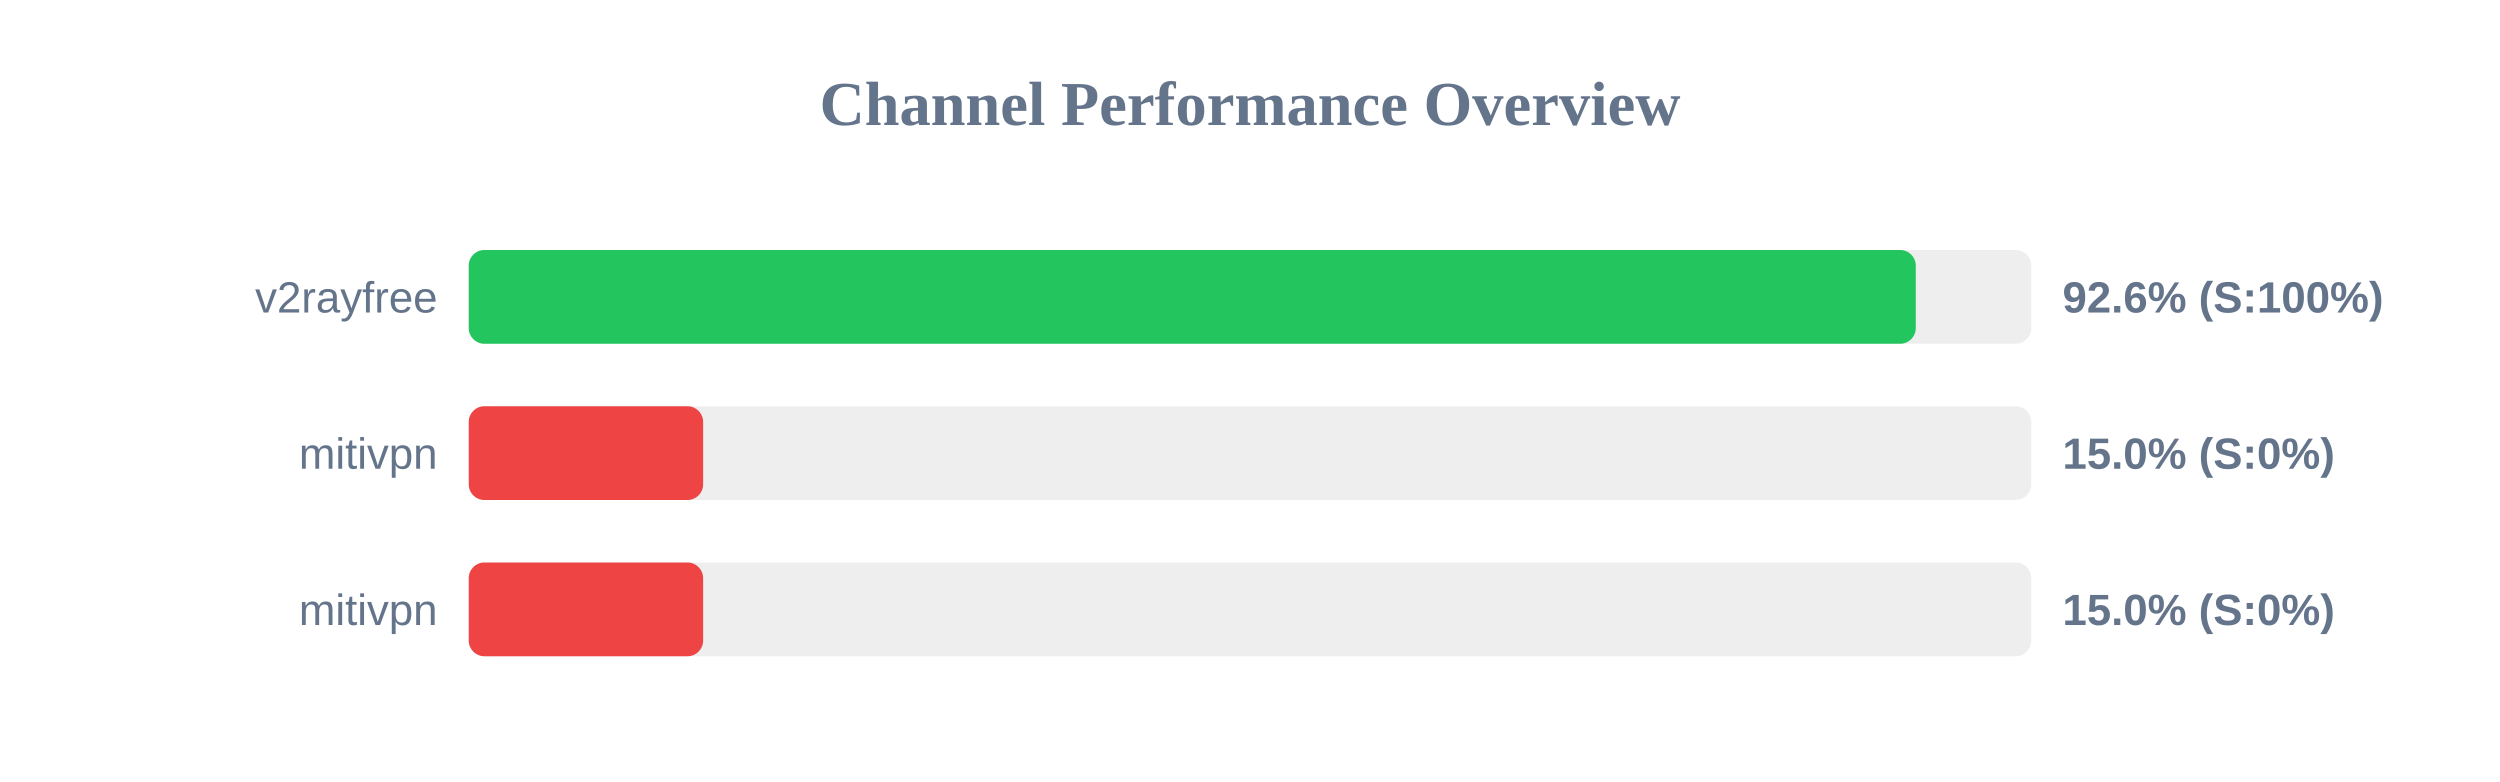
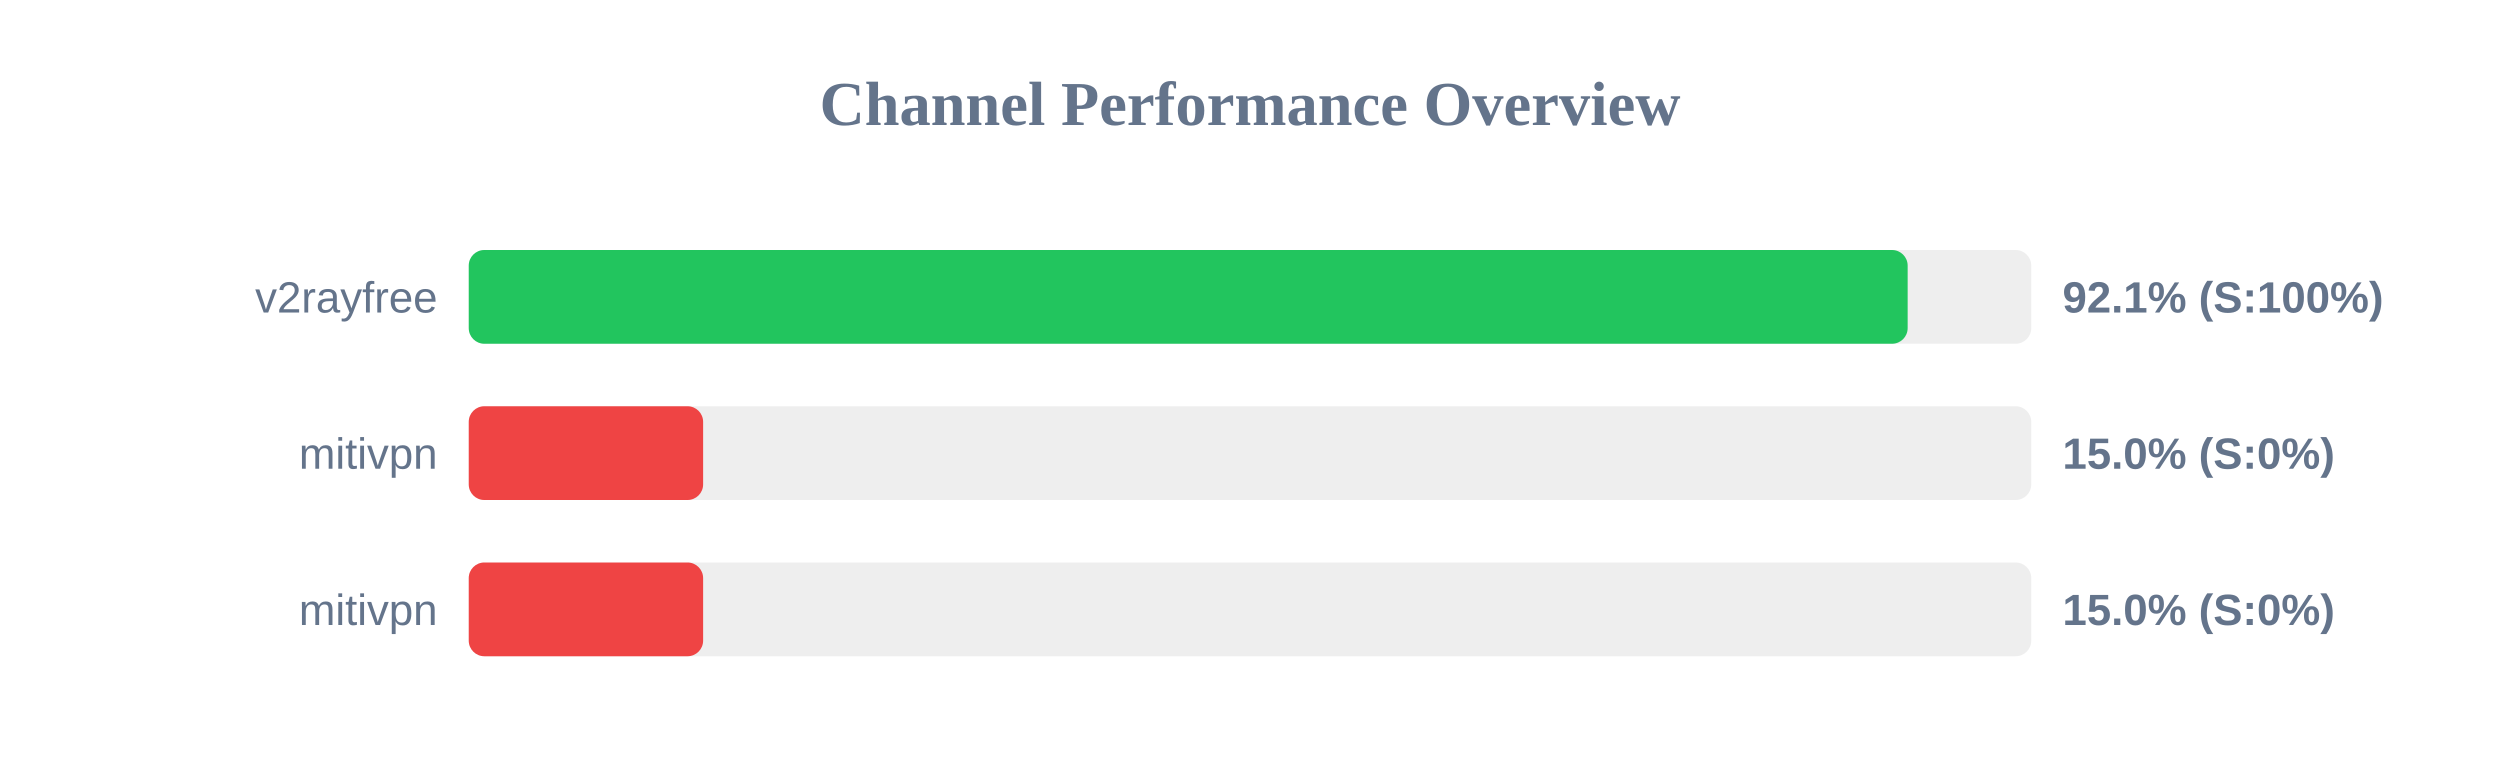
<svg xmlns="http://www.w3.org/2000/svg" width="800" height="250" version="1.1">
  <style>
        .row { font: 14px Arial; fill: #64748b; }
        .score { font: bold 14px Arial; fill: #64748b; }
    </style>
  <text x="400" y="40" text-anchor="middle" font-size="20px" font-weight="bold" fill="#64748b">Channel Performance Overview</text>
  <rect x="150" y="80" width="500" height="30" fill="#eee" rx="5" />
-   <rect x="150" y="80" width="463.05" height="30" fill="#22c55e" rx="5" />
+   <rect x="150" y="80" width="460.45" height="30" fill="#22c55e" rx="5" />
  <text x="140" y="100" text-anchor="end" class="row">v2rayfree</text>
-   <text x="660" y="100" text-anchor="start" class="score">92.6% (S:100%)</text>
+   <text x="660" y="100" text-anchor="start" class="score">92.1% (S:100%)</text>
  <rect x="150" y="130" width="500" height="30" fill="#eee" rx="5" />
  <rect x="150" y="130" width="75.0" height="30" fill="#ef4444" rx="5" />
  <text x="140" y="150" text-anchor="end" class="row">mitivpn</text>
  <text x="660" y="150" text-anchor="start" class="score">15.0% (S:0%)</text>
  <rect x="150" y="180" width="500" height="30" fill="#eee" rx="5" />
  <rect x="150" y="180" width="75.0" height="30" fill="#ef4444" rx="5" />
  <text x="140" y="200" text-anchor="end" class="row">mitivpn</text>
  <text x="660" y="200" text-anchor="start" class="score">15.0% (S:0%)</text>
</svg>
